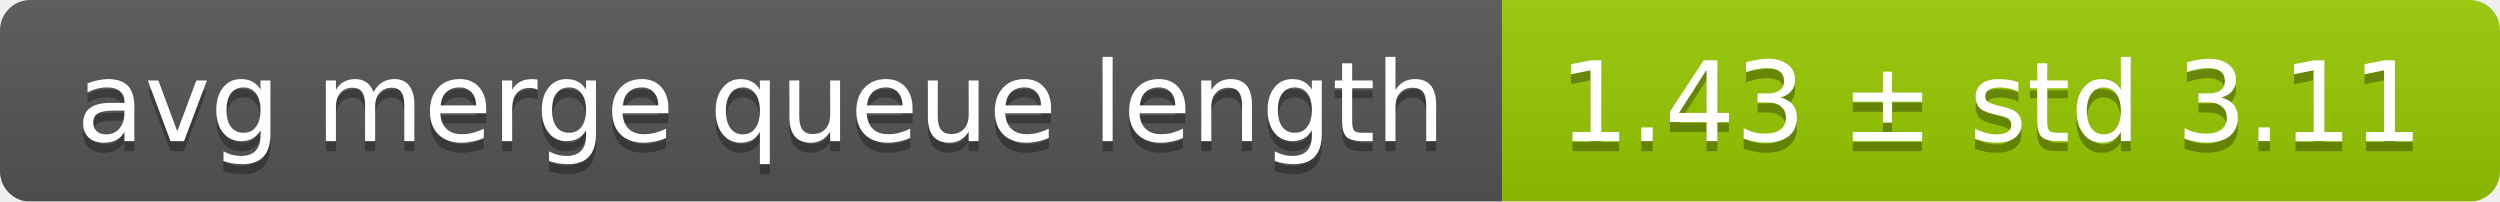
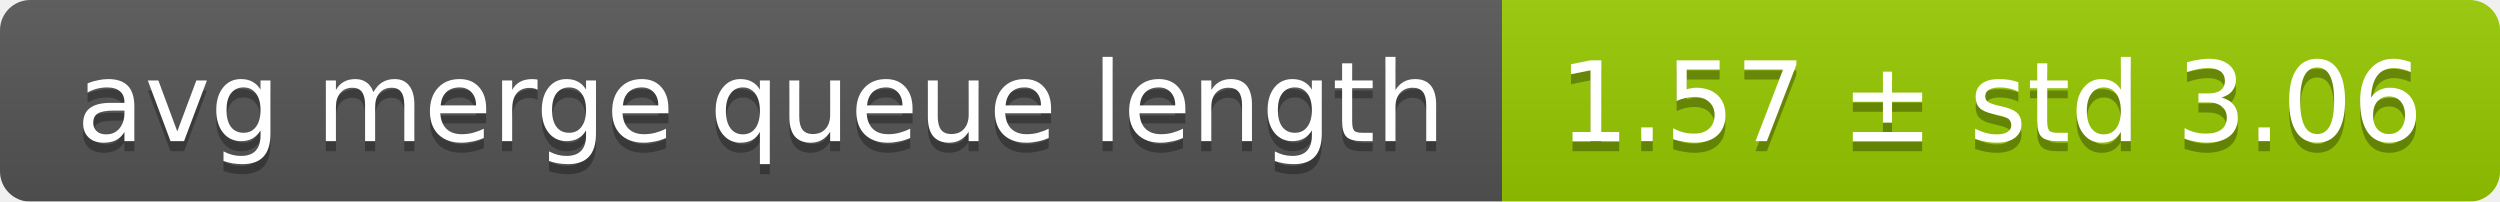
<svg xmlns="http://www.w3.org/2000/svg" width="248" height="20">
  <linearGradient id="smooth" x2="0" y2="100%">
    <stop offset="0" stop-color="#bbb" stop-opacity=".1" />
    <stop offset="1" stop-opacity=".1" />
  </linearGradient>
  <mask id="round">
    <rect width="248" height="20" rx="3" fill="#fff" />
  </mask>
  <g mask="url(#round)">
    <rect width="149" height="20" fill="#555" />
    <rect x="149" width="99" height="20" fill="#97ca00" />
    <rect width="248" height="20" fill="url(#smooth)" />
  </g>
  <g fill="#fff" text-anchor="middle" font-family="DejaVu Sans,Verdana,Geneva,sans-serif" font-size="11">
    <text x="75.5" y="15" fill="#010101" fill-opacity=".3">avg merge queue length</text>
    <text x="75.5" y="14">avg merge queue length</text>
-     <text x="197.5" y="15" fill="#010101" fill-opacity=".3">1.43 ± std 3.11</text>
-     <text x="197.5" y="14">1.43 ± std 3.11</text>
+     <text x="197.5" y="15" fill="#010101" fill-opacity=".3">1.57 ± std 3.06</text>
+     <text x="197.5" y="14">1.57 ± std 3.06</text>
  </g>
</svg>
